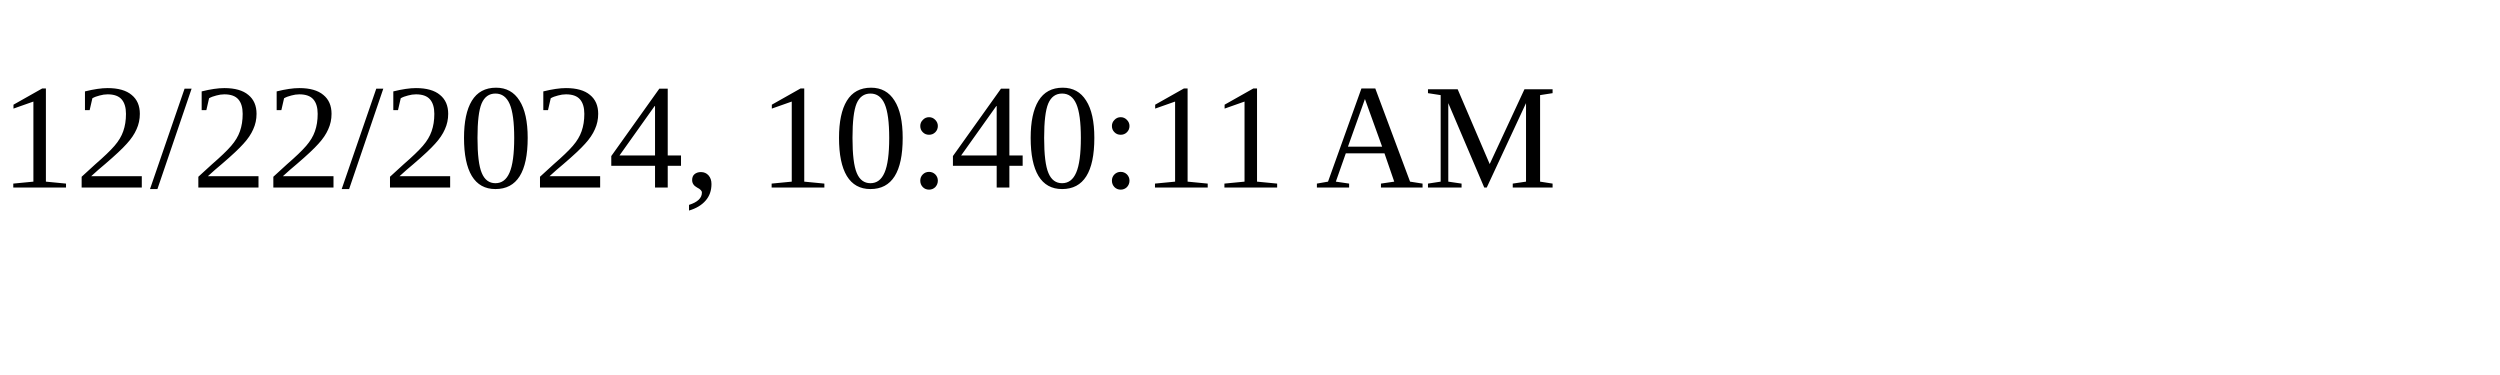
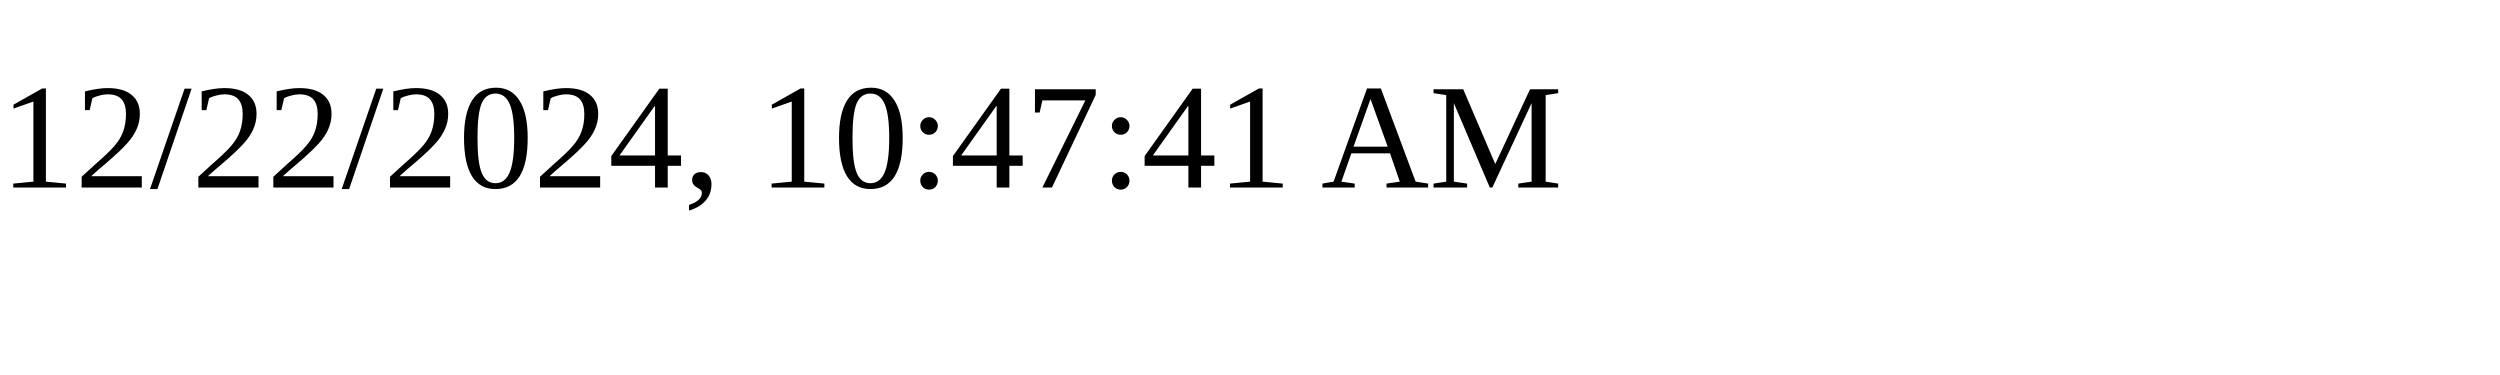
<svg xmlns="http://www.w3.org/2000/svg" height="30" width="200">
-   <text x="0" y="15">12/22/2024, 10:40:11 AM</text>
+   <text x="0" y="15">12/22/2024, 10:47:41 AM</text>
</svg>
